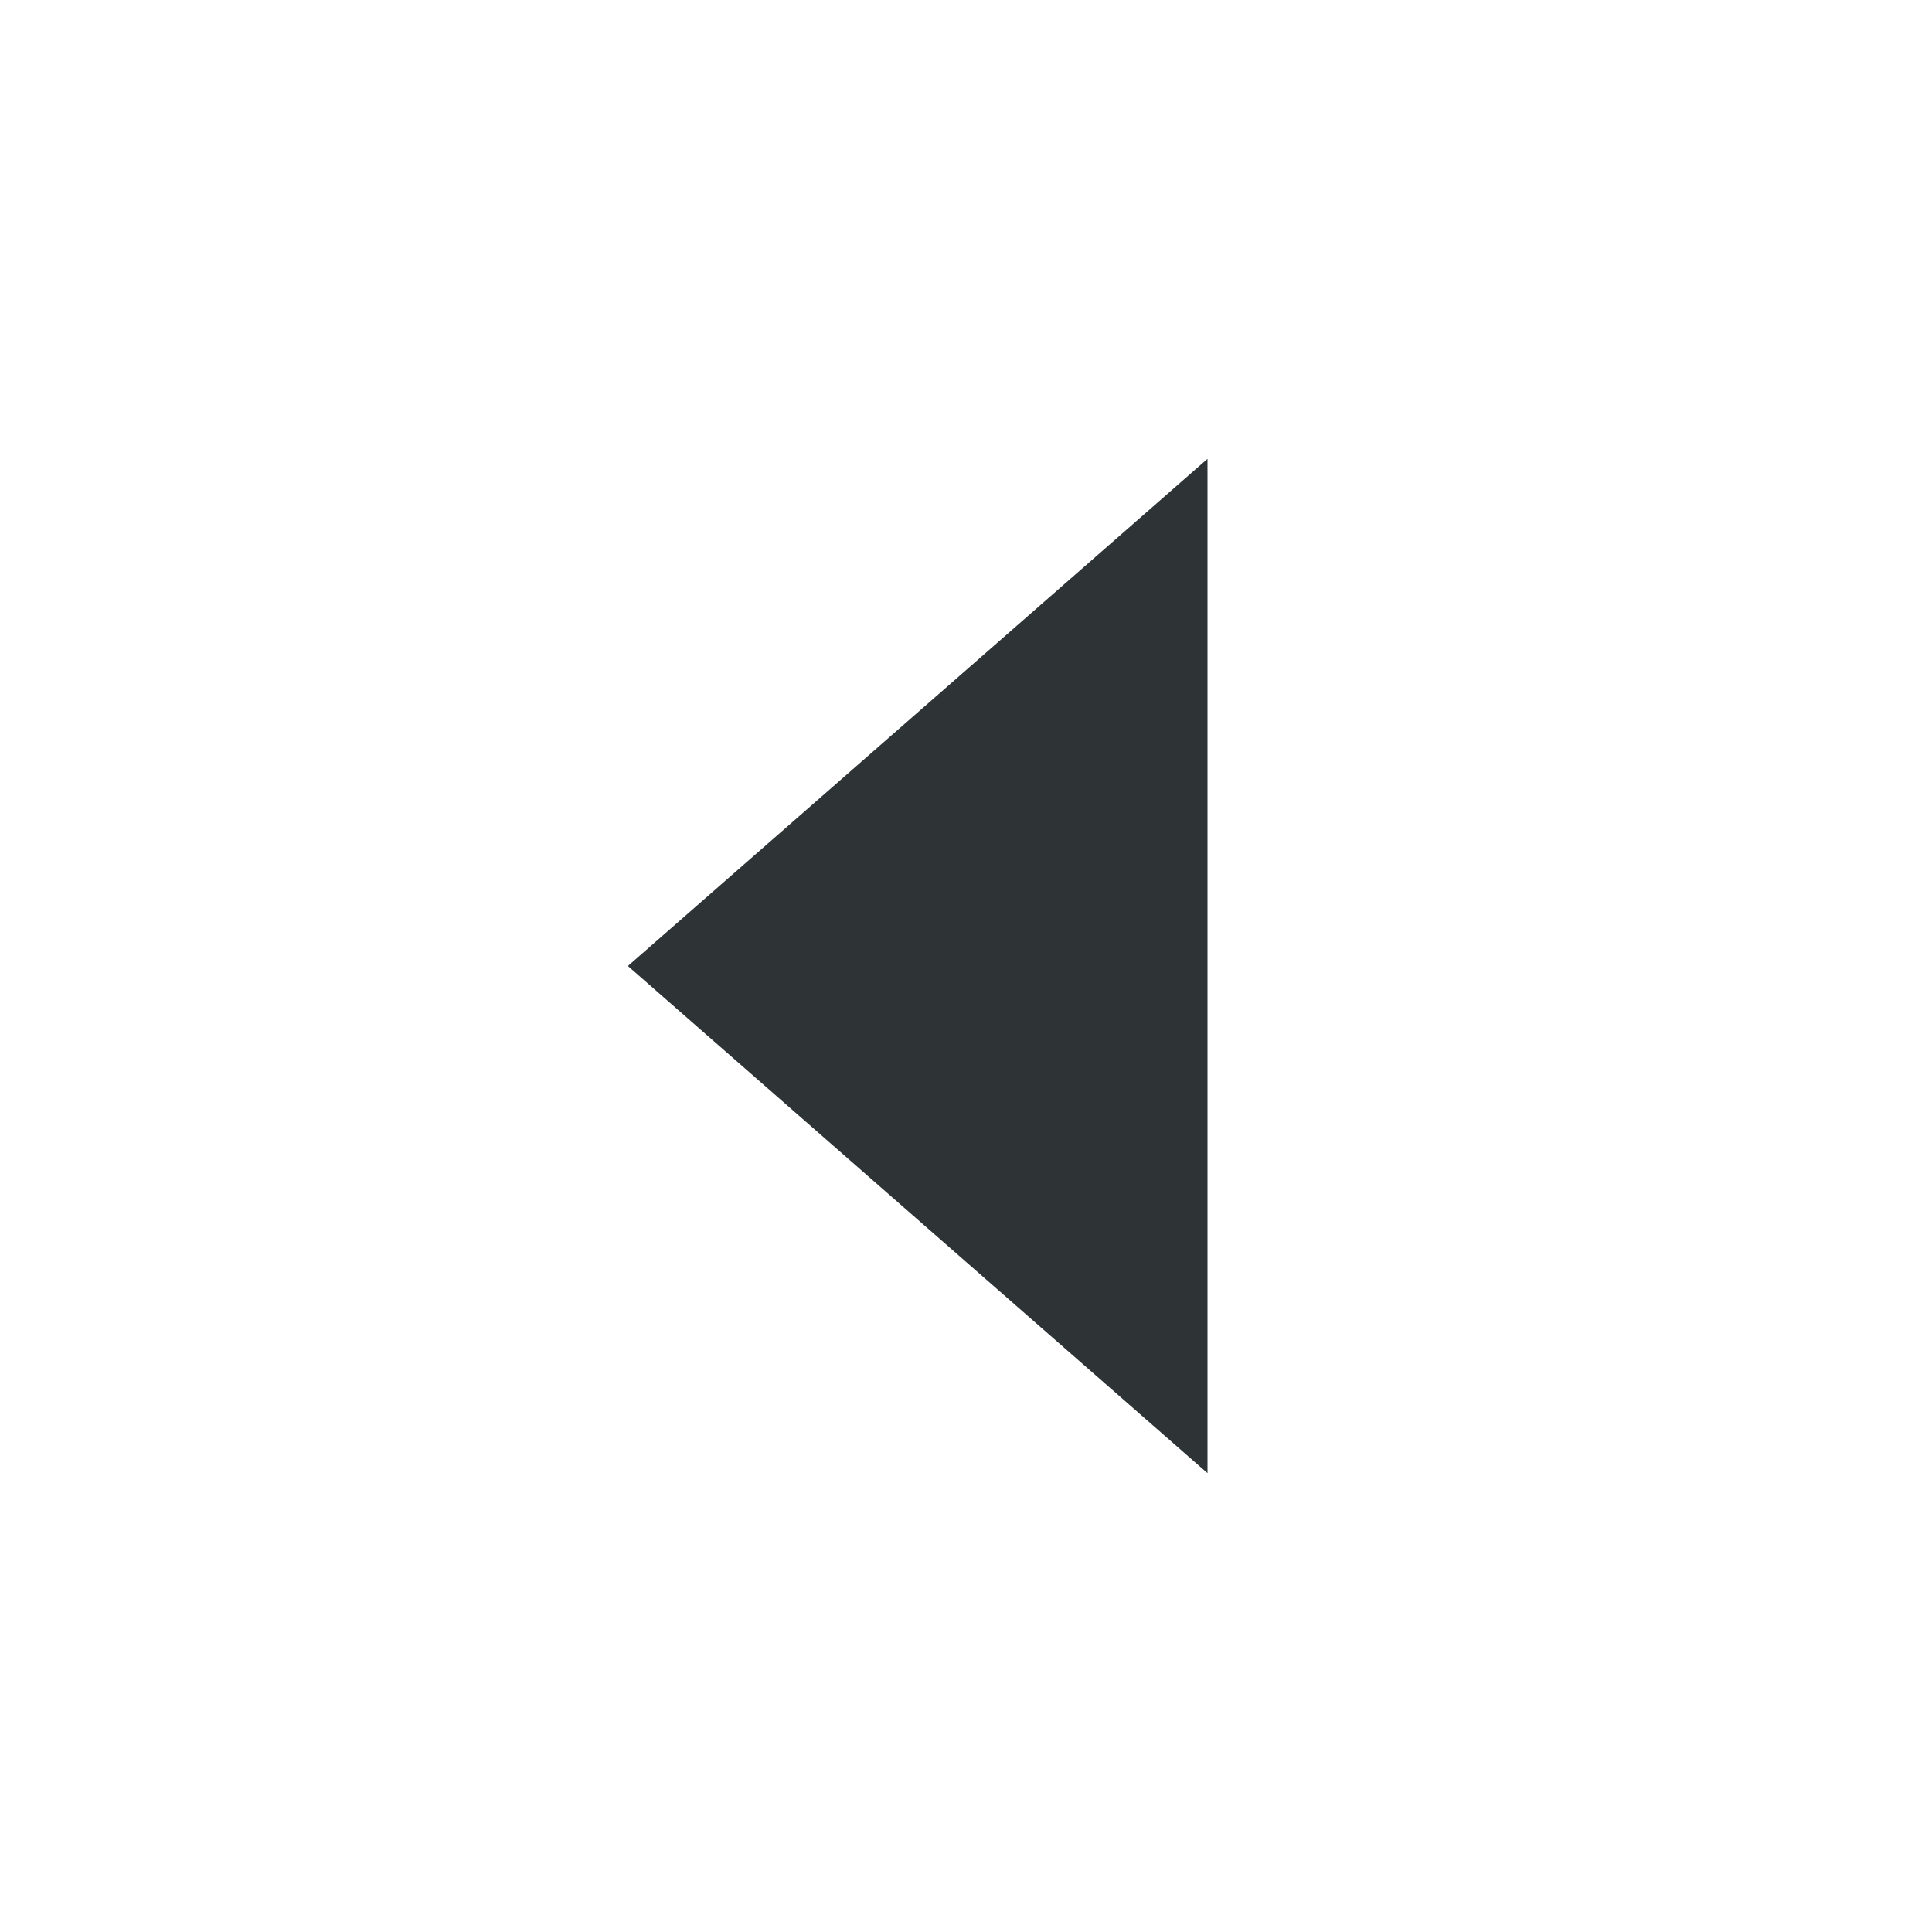
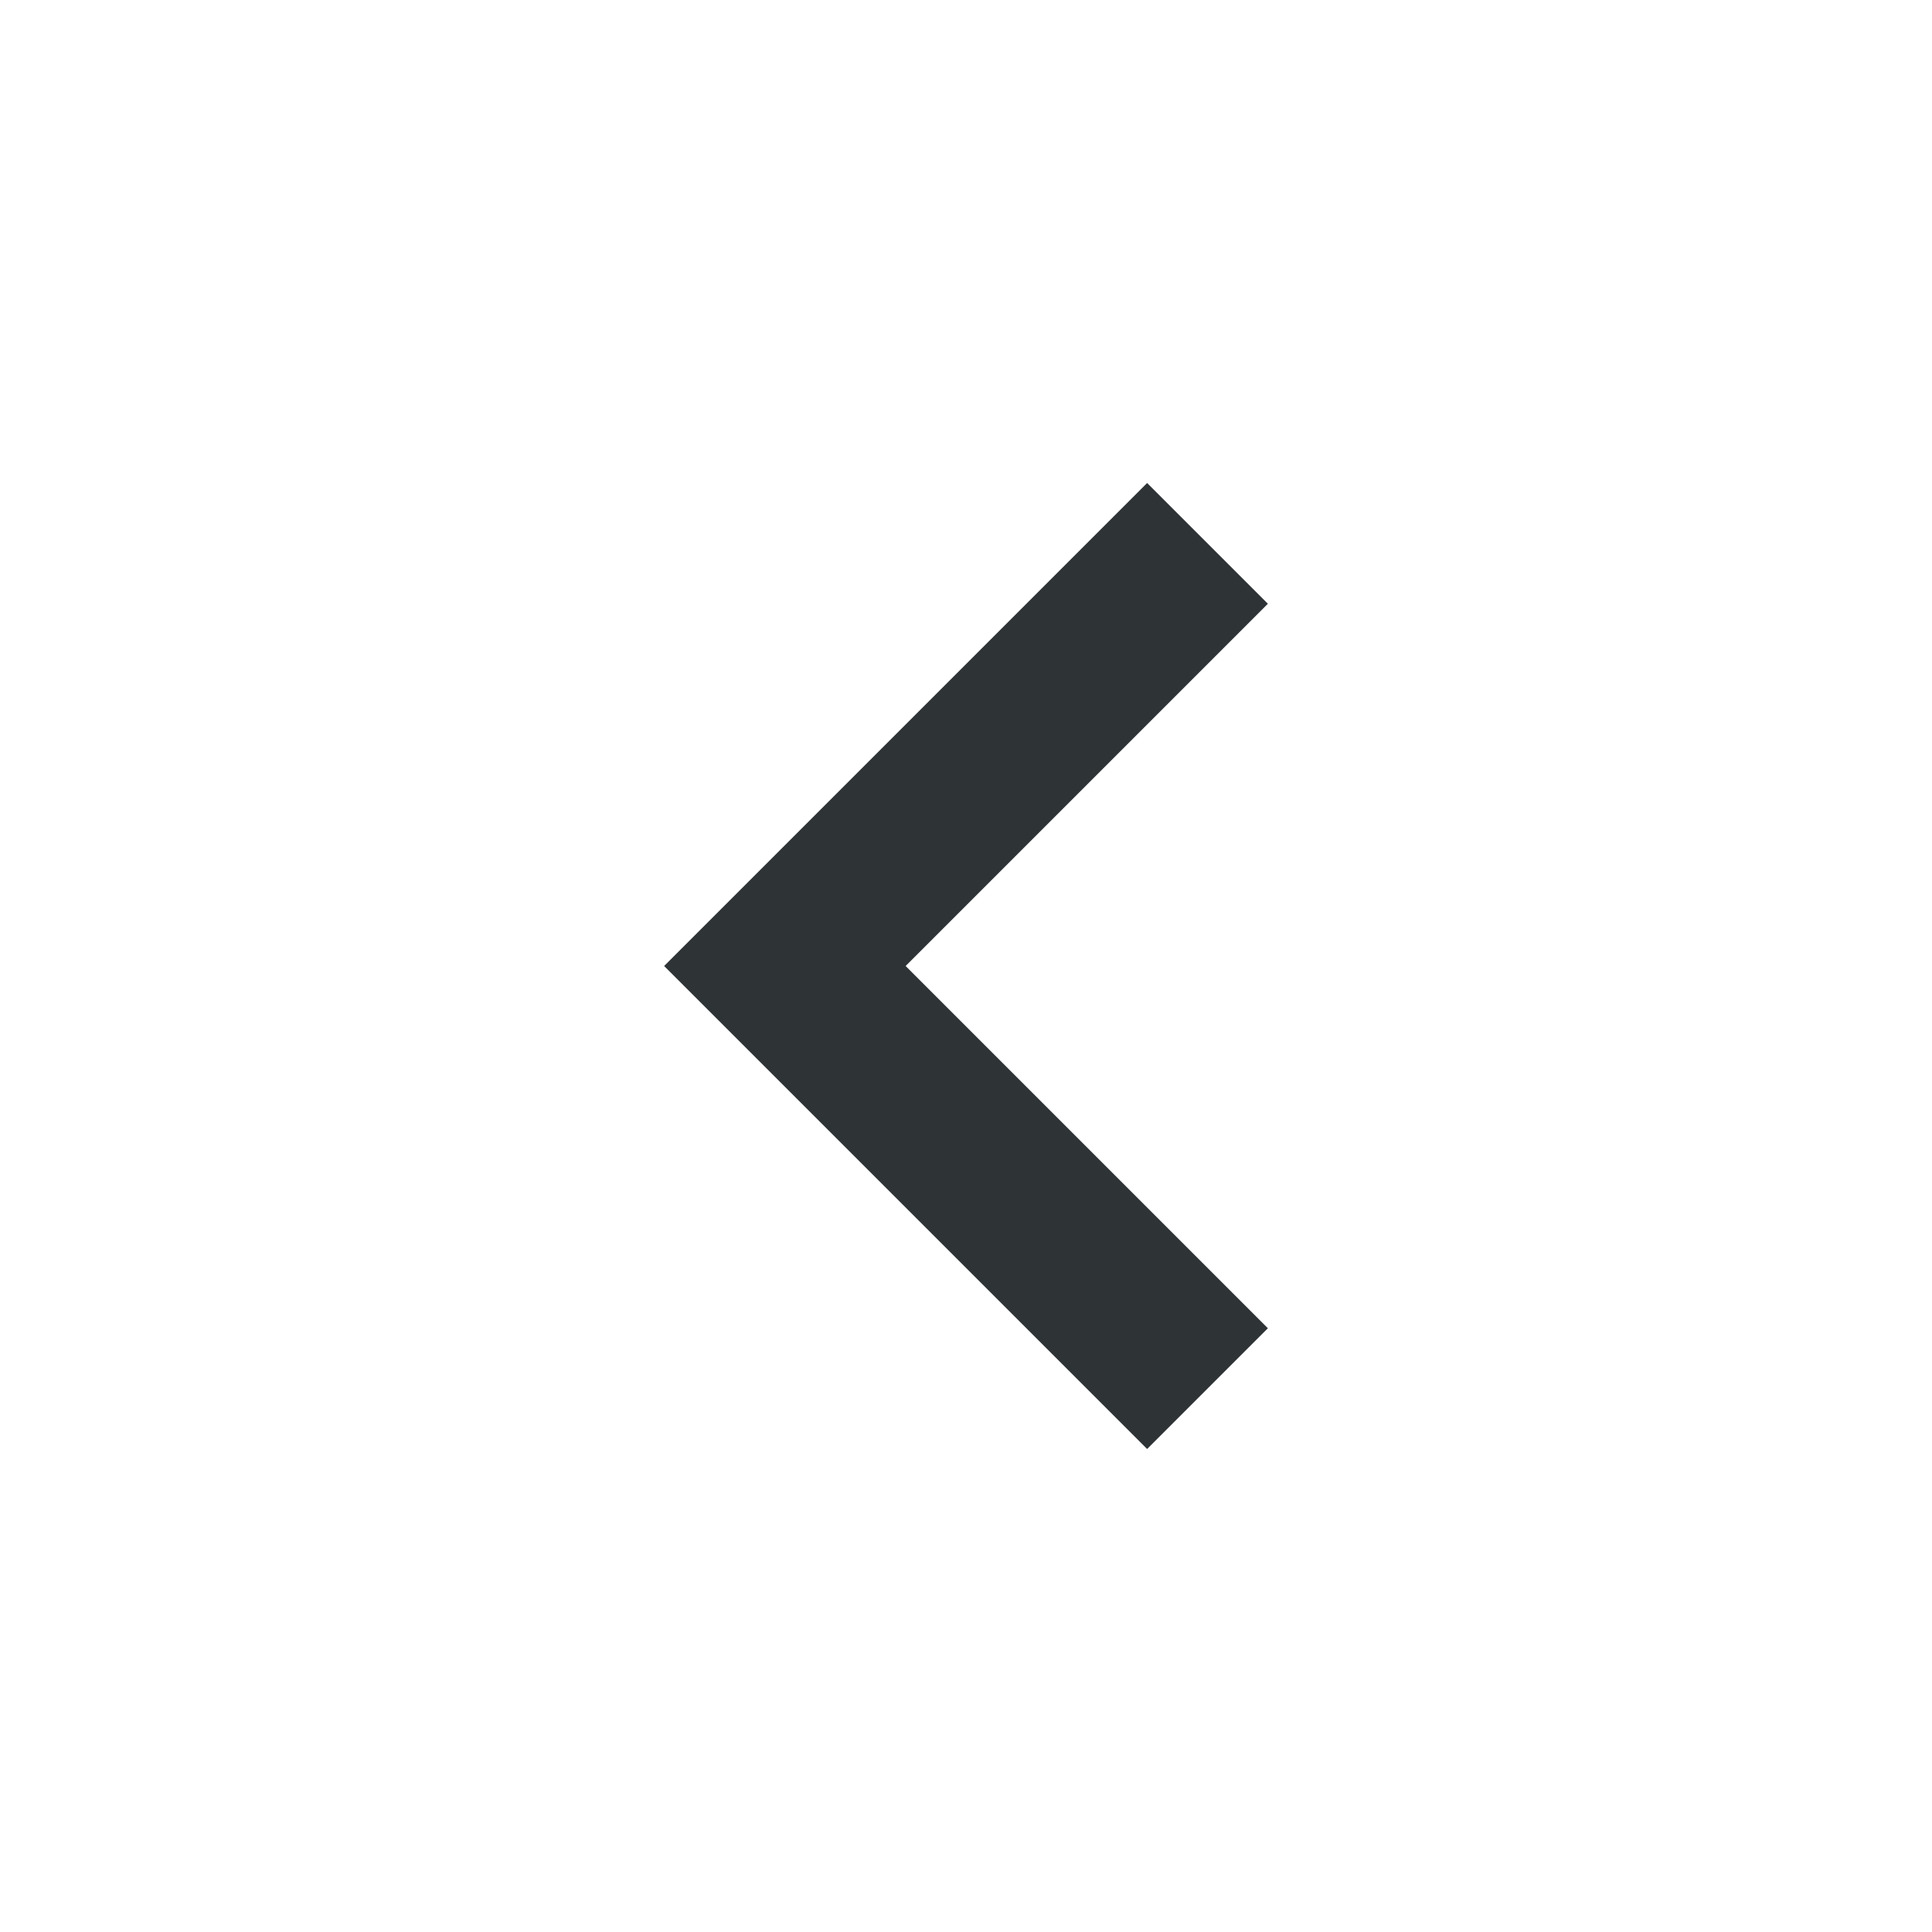
<svg xmlns="http://www.w3.org/2000/svg" width="16" height="16" viewBox="0 0 16 16">
  <g fill="#2e3436">
-     <path d="M5.2 8L10 3.8v8.4z" />
+     <path transform="rotate(-90 8 8)" d="M4 9.5L8 5.5L12 9.5L11 10.5L8 7.5L5 10.5Z" />
  </g>
</svg>
